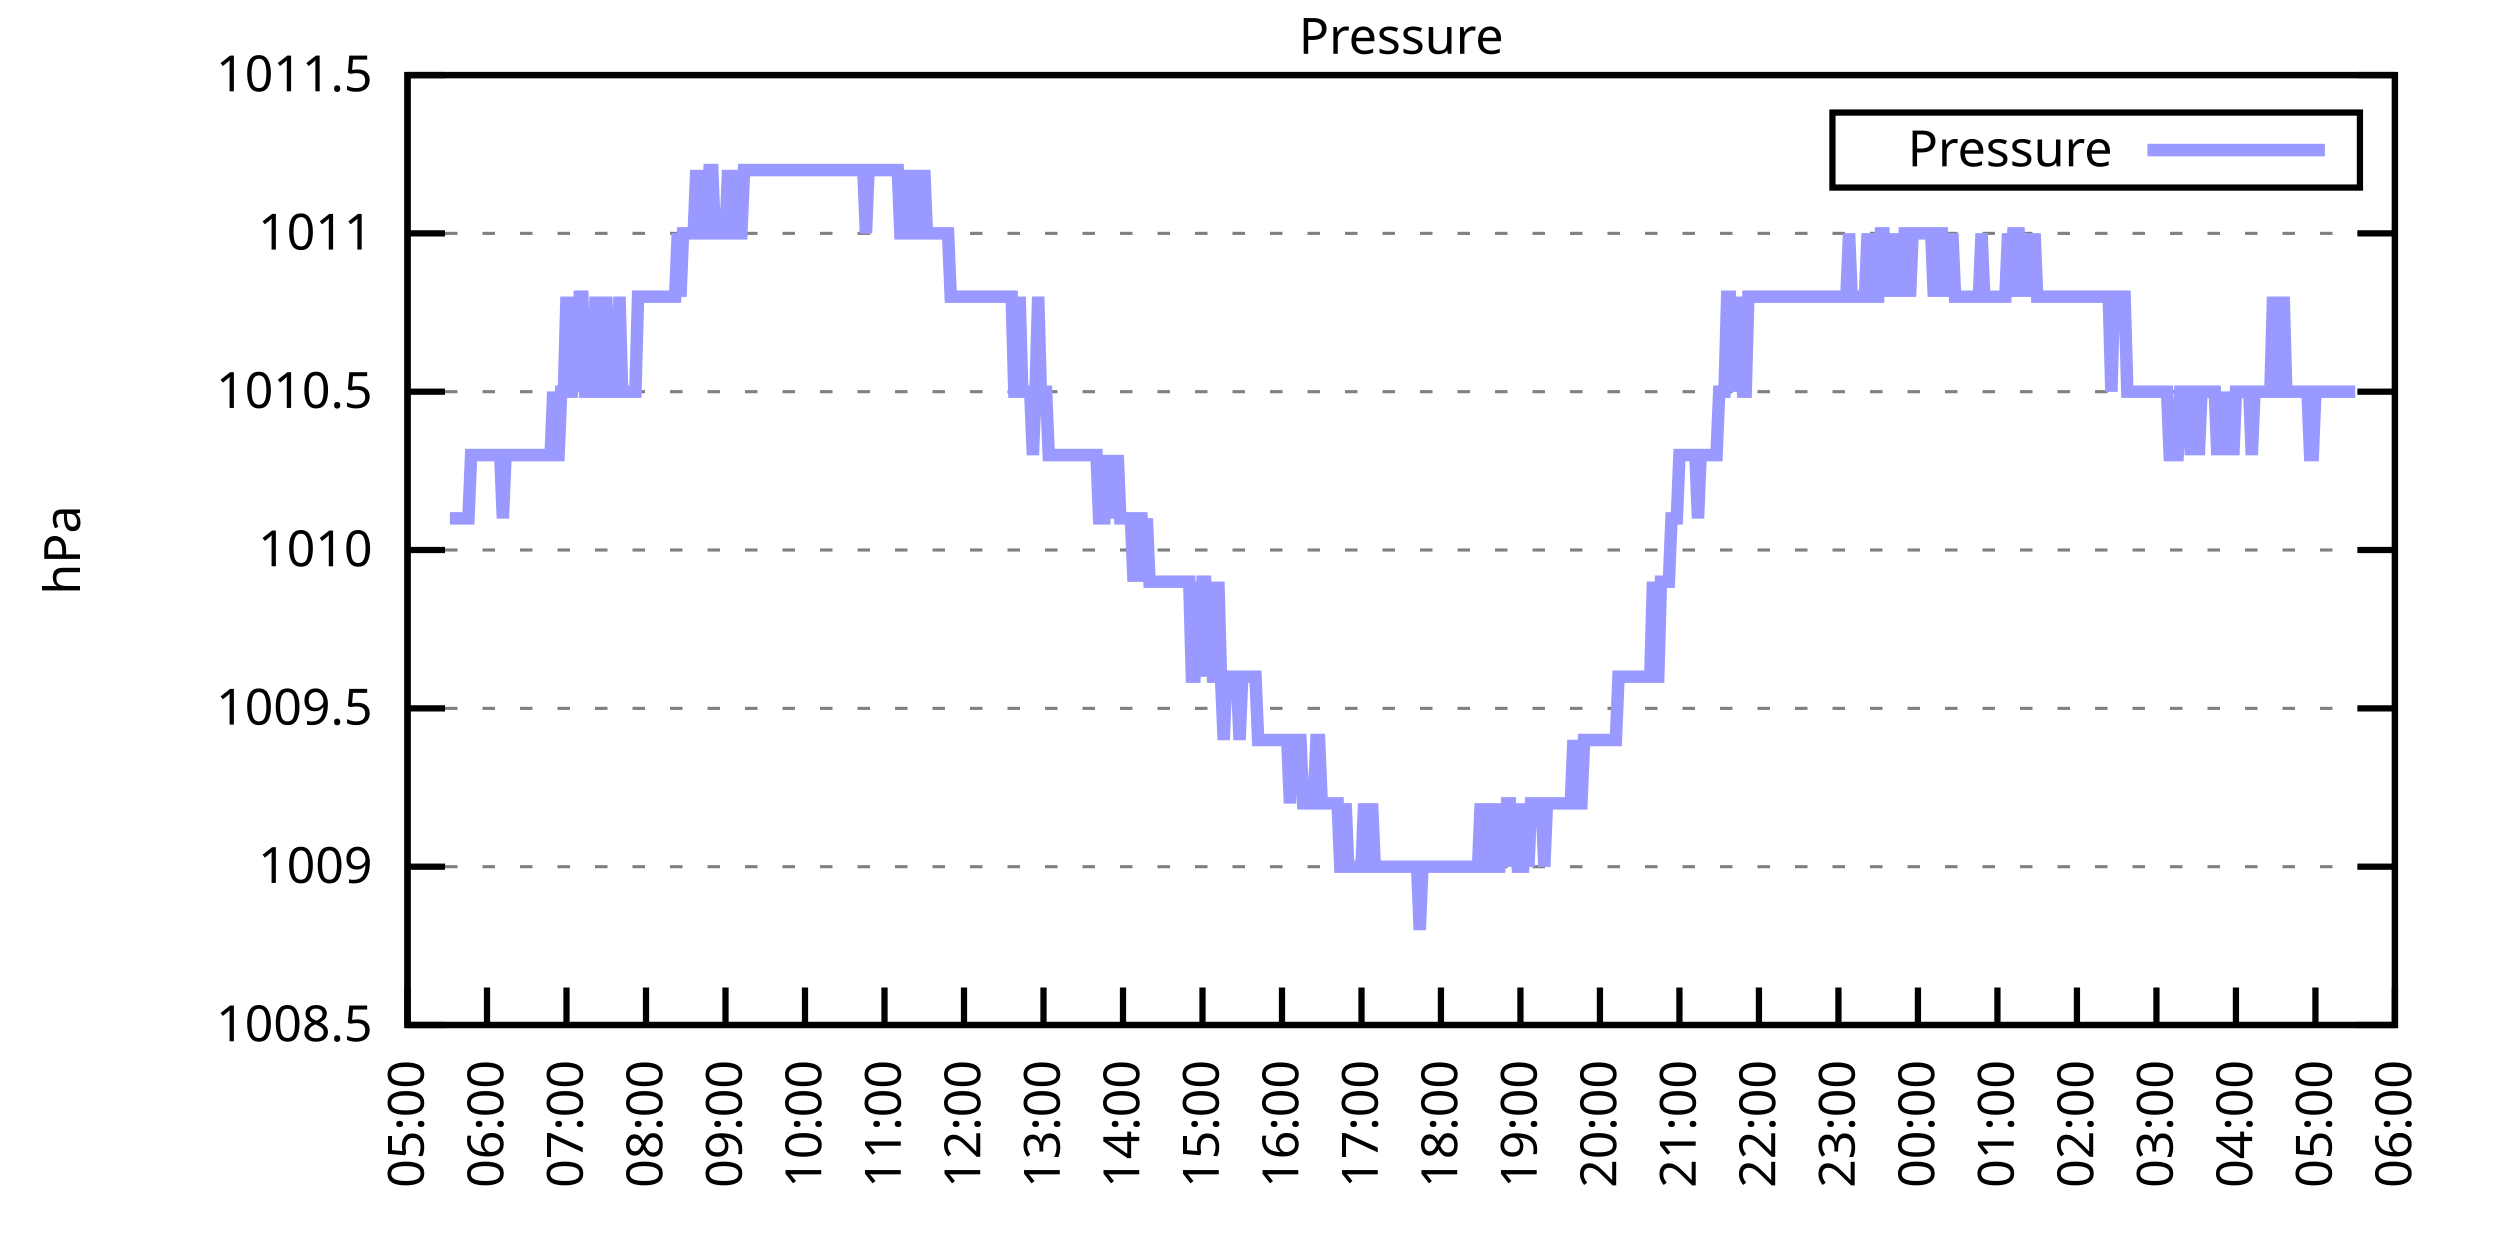
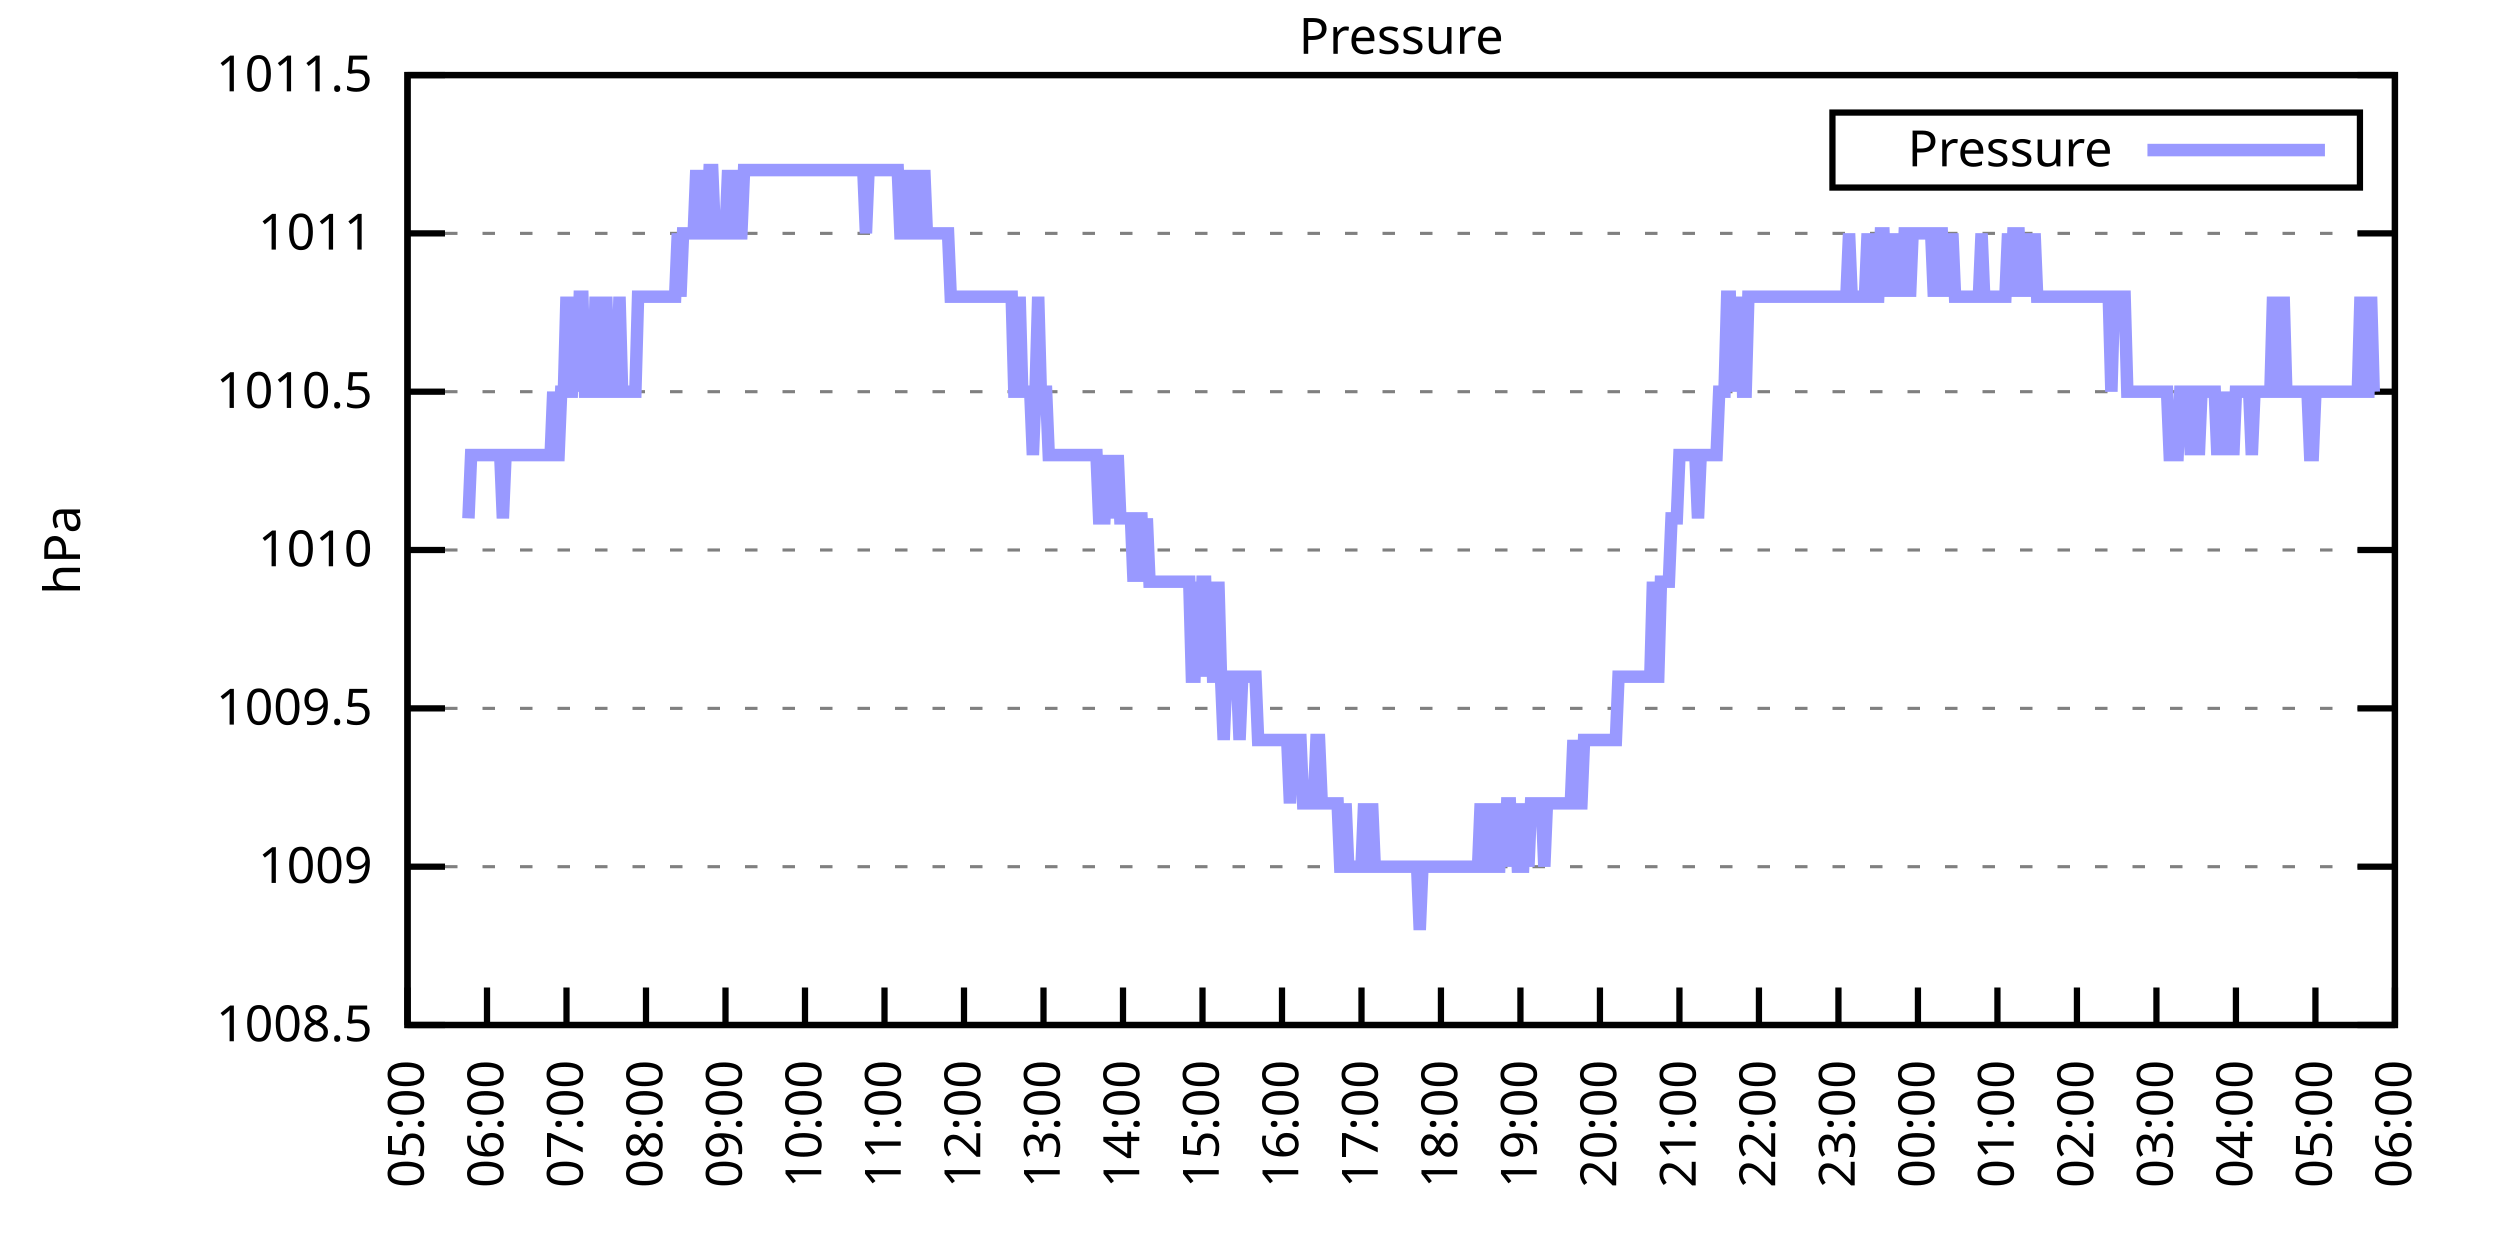
<svg xmlns="http://www.w3.org/2000/svg" xmlns:xlink="http://www.w3.org/1999/xlink" width="400" height="200" viewBox="0 0 400 200">
  <g id="gnuplot_canvas">
    <rect x="0" y="0" width="400" height="200" fill="none" />
    <defs>
      <circle id="gpDot" r="0.5" stroke-width="0.5" stroke="currentColor" />
      <path id="gpPt0" stroke-width="0.333" stroke="currentColor" d="M-1,0 h2 M0,-1 v2" />
      <path id="gpPt1" stroke-width="0.333" stroke="currentColor" d="M-1,-1 L1,1 M1,-1 L-1,1" />
      <path id="gpPt2" stroke-width="0.333" stroke="currentColor" d="M-1,0 L1,0 M0,-1 L0,1 M-1,-1 L1,1 M-1,1 L1,-1" />
      <rect id="gpPt3" stroke-width="0.333" stroke="currentColor" x="-1" y="-1" width="2" height="2" />
      <rect id="gpPt4" stroke-width="0.333" stroke="currentColor" fill="currentColor" x="-1" y="-1" width="2" height="2" />
      <circle id="gpPt5" stroke-width="0.333" stroke="currentColor" cx="0" cy="0" r="1" />
      <use xlink:href="#gpPt5" id="gpPt6" fill="currentColor" stroke="none" />
      <path id="gpPt7" stroke-width="0.333" stroke="currentColor" d="M0,-1.33 L-1.33,0.67 L1.33,0.67 z" />
      <use xlink:href="#gpPt7" id="gpPt8" fill="currentColor" stroke="none" />
      <use xlink:href="#gpPt7" id="gpPt9" stroke="currentColor" transform="rotate(180)" />
      <use xlink:href="#gpPt9" id="gpPt10" fill="currentColor" stroke="none" />
      <use xlink:href="#gpPt3" id="gpPt11" stroke="currentColor" transform="rotate(45)" />
      <use xlink:href="#gpPt11" id="gpPt12" fill="currentColor" stroke="none" />
      <path id="gpPt13" stroke-width="0.333" stroke="currentColor" d="M0,1.330 L1.265,0.411 L0.782,-1.067 L-0.782,-1.076 L-1.265,0.411 z" />
      <use xlink:href="#gpPt13" id="gpPt14" fill="currentColor" stroke="none" />
      <filter id="textbox" filterUnits="objectBoundingBox" x="0" y="0" height="1" width="1">
        <feFlood flood-color="white" flood-opacity="1" result="bgnd" />
        <feComposite in="SourceGraphic" in2="bgnd" operator="atop" />
      </filter>
      <filter id="greybox" filterUnits="objectBoundingBox" x="0" y="0" height="1" width="1">
        <feFlood flood-color="lightgrey" flood-opacity="1" result="grey" />
        <feComposite in="SourceGraphic" in2="grey" operator="atop" />
      </filter>
    </defs>
    <g fill="none" color="white" stroke="currentColor" stroke-width="1.00" stroke-linecap="butt" stroke-linejoin="miter">
</g>
    <g fill="none" color="black" stroke="currentColor" stroke-width="1.00" stroke-linecap="butt" stroke-linejoin="miter">
      <g stroke="none" shape-rendering="crispEdges">
        <polygon fill="rgb(255, 255, 255)" points="65.20,164.00 383.18,164.00 383.18,12.02 65.20,12.02 " />
      </g>
    </g>
    <g fill="none" color="black" stroke="currentColor" stroke-width="1.00" stroke-linecap="butt" stroke-linejoin="miter">
</g>
    <g fill="none" color="black" stroke="black" stroke-width="0.50" stroke-linecap="butt" stroke-linejoin="miter">
</g>
    <g fill="none" color="gray" stroke="currentColor" stroke-width="0.50" stroke-linecap="butt" stroke-linejoin="miter">
      <path stroke="gray" stroke-dasharray="2,4" class="gridline" d="M65.20,164.00 L383.19,164.00  " />
    </g>
    <g fill="none" color="gray" stroke="gray" stroke-width="1.00" stroke-linecap="butt" stroke-linejoin="miter">
</g>
    <g fill="none" color="black" stroke="currentColor" stroke-width="1.00" stroke-linecap="butt" stroke-linejoin="miter">
      <path stroke="black" d="M65.20,164.00 L71.20,164.00 M383.19,164.00 L377.19,164.00  " />
      <g transform="translate(59.60,166.60)" stroke="none" fill="black" font-family="Sans" font-size="8.00" text-anchor="end">
        <text>
          <tspan font-family="Sans"> 1008.5</tspan>
        </text>
      </g>
    </g>
    <g fill="none" color="black" stroke="currentColor" stroke-width="1.00" stroke-linecap="butt" stroke-linejoin="miter">
</g>
    <g fill="none" color="black" stroke="black" stroke-width="0.50" stroke-linecap="butt" stroke-linejoin="miter">
</g>
    <g fill="none" color="gray" stroke="currentColor" stroke-width="0.50" stroke-linecap="butt" stroke-linejoin="miter">
      <path stroke="gray" stroke-dasharray="2,4" class="gridline" d="M65.20,138.67 L383.19,138.67  " />
    </g>
    <g fill="none" color="gray" stroke="gray" stroke-width="1.00" stroke-linecap="butt" stroke-linejoin="miter">
</g>
    <g fill="none" color="black" stroke="currentColor" stroke-width="1.00" stroke-linecap="butt" stroke-linejoin="miter">
      <path stroke="black" d="M65.20,138.67 L71.20,138.67 M383.19,138.67 L377.19,138.67  " />
      <g transform="translate(59.60,141.27)" stroke="none" fill="black" font-family="Sans" font-size="8.00" text-anchor="end">
        <text>
          <tspan font-family="Sans"> 1009</tspan>
        </text>
      </g>
    </g>
    <g fill="none" color="black" stroke="currentColor" stroke-width="1.00" stroke-linecap="butt" stroke-linejoin="miter">
</g>
    <g fill="none" color="black" stroke="black" stroke-width="0.50" stroke-linecap="butt" stroke-linejoin="miter">
</g>
    <g fill="none" color="gray" stroke="currentColor" stroke-width="0.50" stroke-linecap="butt" stroke-linejoin="miter">
      <path stroke="gray" stroke-dasharray="2,4" class="gridline" d="M65.20,113.34 L383.19,113.34  " />
    </g>
    <g fill="none" color="gray" stroke="gray" stroke-width="1.00" stroke-linecap="butt" stroke-linejoin="miter">
</g>
    <g fill="none" color="black" stroke="currentColor" stroke-width="1.00" stroke-linecap="butt" stroke-linejoin="miter">
      <path stroke="black" d="M65.20,113.34 L71.20,113.34 M383.19,113.34 L377.19,113.34  " />
      <g transform="translate(59.60,115.94)" stroke="none" fill="black" font-family="Sans" font-size="8.00" text-anchor="end">
        <text>
          <tspan font-family="Sans"> 1009.5</tspan>
        </text>
      </g>
    </g>
    <g fill="none" color="black" stroke="currentColor" stroke-width="1.00" stroke-linecap="butt" stroke-linejoin="miter">
</g>
    <g fill="none" color="black" stroke="black" stroke-width="0.50" stroke-linecap="butt" stroke-linejoin="miter">
</g>
    <g fill="none" color="gray" stroke="currentColor" stroke-width="0.50" stroke-linecap="butt" stroke-linejoin="miter">
      <path stroke="gray" stroke-dasharray="2,4" class="gridline" d="M65.20,88.00 L383.19,88.00  " />
    </g>
    <g fill="none" color="gray" stroke="gray" stroke-width="1.00" stroke-linecap="butt" stroke-linejoin="miter">
</g>
    <g fill="none" color="black" stroke="currentColor" stroke-width="1.00" stroke-linecap="butt" stroke-linejoin="miter">
      <path stroke="black" d="M65.20,88.00 L71.20,88.00 M383.19,88.00 L377.19,88.00  " />
      <g transform="translate(59.60,90.60)" stroke="none" fill="black" font-family="Sans" font-size="8.00" text-anchor="end">
        <text>
          <tspan font-family="Sans"> 1010</tspan>
        </text>
      </g>
    </g>
    <g fill="none" color="black" stroke="currentColor" stroke-width="1.00" stroke-linecap="butt" stroke-linejoin="miter">
</g>
    <g fill="none" color="black" stroke="black" stroke-width="0.50" stroke-linecap="butt" stroke-linejoin="miter">
</g>
    <g fill="none" color="gray" stroke="currentColor" stroke-width="0.50" stroke-linecap="butt" stroke-linejoin="miter">
      <path stroke="gray" stroke-dasharray="2,4" class="gridline" d="M65.20,62.67 L383.19,62.67  " />
    </g>
    <g fill="none" color="gray" stroke="gray" stroke-width="1.00" stroke-linecap="butt" stroke-linejoin="miter">
</g>
    <g fill="none" color="black" stroke="currentColor" stroke-width="1.00" stroke-linecap="butt" stroke-linejoin="miter">
      <path stroke="black" d="M65.20,62.67 L71.20,62.67 M383.19,62.67 L377.19,62.67  " />
      <g transform="translate(59.60,65.27)" stroke="none" fill="black" font-family="Sans" font-size="8.00" text-anchor="end">
        <text>
          <tspan font-family="Sans"> 1010.5</tspan>
        </text>
      </g>
    </g>
    <g fill="none" color="black" stroke="currentColor" stroke-width="1.00" stroke-linecap="butt" stroke-linejoin="miter">
</g>
    <g fill="none" color="black" stroke="black" stroke-width="0.50" stroke-linecap="butt" stroke-linejoin="miter">
</g>
    <g fill="none" color="gray" stroke="currentColor" stroke-width="0.50" stroke-linecap="butt" stroke-linejoin="miter">
      <path stroke="gray" stroke-dasharray="2,4" class="gridline" d="M65.20,37.34 L383.19,37.34  " />
    </g>
    <g fill="none" color="gray" stroke="gray" stroke-width="1.00" stroke-linecap="butt" stroke-linejoin="miter">
</g>
    <g fill="none" color="black" stroke="currentColor" stroke-width="1.00" stroke-linecap="butt" stroke-linejoin="miter">
      <path stroke="black" d="M65.20,37.34 L71.20,37.34 M383.19,37.34 L377.19,37.34  " />
      <g transform="translate(59.60,39.94)" stroke="none" fill="black" font-family="Sans" font-size="8.00" text-anchor="end">
        <text>
          <tspan font-family="Sans"> 1011</tspan>
        </text>
      </g>
    </g>
    <g fill="none" color="black" stroke="currentColor" stroke-width="1.00" stroke-linecap="butt" stroke-linejoin="miter">
</g>
    <g fill="none" color="black" stroke="black" stroke-width="0.50" stroke-linecap="butt" stroke-linejoin="miter">
</g>
    <g fill="none" color="gray" stroke="currentColor" stroke-width="0.50" stroke-linecap="butt" stroke-linejoin="miter">
      <path stroke="gray" stroke-dasharray="2,4" class="gridline" d="M65.20,12.01 L383.19,12.01  " />
    </g>
    <g fill="none" color="gray" stroke="gray" stroke-width="1.00" stroke-linecap="butt" stroke-linejoin="miter">
</g>
    <g fill="none" color="black" stroke="currentColor" stroke-width="1.00" stroke-linecap="butt" stroke-linejoin="miter">
      <path stroke="black" d="M65.20,12.01 L71.20,12.01 M383.19,12.01 L377.19,12.01  " />
      <g transform="translate(59.60,14.61)" stroke="none" fill="black" font-family="Sans" font-size="8.00" text-anchor="end">
        <text>
          <tspan font-family="Sans"> 1011.5</tspan>
        </text>
      </g>
    </g>
    <g fill="none" color="black" stroke="currentColor" stroke-width="1.00" stroke-linecap="butt" stroke-linejoin="miter">
      <path stroke="black" d="M65.20,164.00 L65.20,158.00  " />
      <g transform="translate(67.80,169.60) rotate(270.00)" stroke="none" fill="black" font-family="Sans" font-size="8.00" text-anchor="end">
        <text>
          <tspan font-family="Sans">05:00</tspan>
        </text>
      </g>
    </g>
    <g fill="none" color="black" stroke="currentColor" stroke-width="1.00" stroke-linecap="butt" stroke-linejoin="miter">
      <path stroke="black" d="M77.92,164.00 L77.92,158.00  " />
      <g transform="translate(80.52,169.60) rotate(270.00)" stroke="none" fill="black" font-family="Sans" font-size="8.00" text-anchor="end">
        <text>
          <tspan font-family="Sans">06:00</tspan>
        </text>
      </g>
    </g>
    <g fill="none" color="black" stroke="currentColor" stroke-width="1.00" stroke-linecap="butt" stroke-linejoin="miter">
      <path stroke="black" d="M90.64,164.00 L90.64,158.00  " />
      <g transform="translate(93.24,169.60) rotate(270.00)" stroke="none" fill="black" font-family="Sans" font-size="8.00" text-anchor="end">
        <text>
          <tspan font-family="Sans">07:00</tspan>
        </text>
      </g>
    </g>
    <g fill="none" color="black" stroke="currentColor" stroke-width="1.00" stroke-linecap="butt" stroke-linejoin="miter">
      <path stroke="black" d="M103.36,164.00 L103.36,158.00  " />
      <g transform="translate(105.96,169.60) rotate(270.00)" stroke="none" fill="black" font-family="Sans" font-size="8.00" text-anchor="end">
        <text>
          <tspan font-family="Sans">08:00</tspan>
        </text>
      </g>
    </g>
    <g fill="none" color="black" stroke="currentColor" stroke-width="1.00" stroke-linecap="butt" stroke-linejoin="miter">
      <path stroke="black" d="M116.08,164.00 L116.08,158.00  " />
      <g transform="translate(118.68,169.60) rotate(270.00)" stroke="none" fill="black" font-family="Sans" font-size="8.00" text-anchor="end">
        <text>
          <tspan font-family="Sans">09:00</tspan>
        </text>
      </g>
    </g>
    <g fill="none" color="black" stroke="currentColor" stroke-width="1.00" stroke-linecap="butt" stroke-linejoin="miter">
      <path stroke="black" d="M128.80,164.00 L128.80,158.00  " />
      <g transform="translate(131.40,169.60) rotate(270.00)" stroke="none" fill="black" font-family="Sans" font-size="8.00" text-anchor="end">
        <text>
          <tspan font-family="Sans">10:00</tspan>
        </text>
      </g>
    </g>
    <g fill="none" color="black" stroke="currentColor" stroke-width="1.00" stroke-linecap="butt" stroke-linejoin="miter">
      <path stroke="black" d="M141.52,164.00 L141.52,158.00  " />
      <g transform="translate(144.12,169.60) rotate(270.00)" stroke="none" fill="black" font-family="Sans" font-size="8.00" text-anchor="end">
        <text>
          <tspan font-family="Sans">11:00</tspan>
        </text>
      </g>
    </g>
    <g fill="none" color="black" stroke="currentColor" stroke-width="1.00" stroke-linecap="butt" stroke-linejoin="miter">
      <path stroke="black" d="M154.24,164.00 L154.24,158.00  " />
      <g transform="translate(156.84,169.60) rotate(270.00)" stroke="none" fill="black" font-family="Sans" font-size="8.00" text-anchor="end">
        <text>
          <tspan font-family="Sans">12:00</tspan>
        </text>
      </g>
    </g>
    <g fill="none" color="black" stroke="currentColor" stroke-width="1.00" stroke-linecap="butt" stroke-linejoin="miter">
      <path stroke="black" d="M166.96,164.00 L166.96,158.00  " />
      <g transform="translate(169.56,169.60) rotate(270.00)" stroke="none" fill="black" font-family="Sans" font-size="8.00" text-anchor="end">
        <text>
          <tspan font-family="Sans">13:00</tspan>
        </text>
      </g>
    </g>
    <g fill="none" color="black" stroke="currentColor" stroke-width="1.00" stroke-linecap="butt" stroke-linejoin="miter">
      <path stroke="black" d="M179.68,164.00 L179.68,158.00  " />
      <g transform="translate(182.28,169.60) rotate(270.00)" stroke="none" fill="black" font-family="Sans" font-size="8.00" text-anchor="end">
        <text>
          <tspan font-family="Sans">14:00</tspan>
        </text>
      </g>
    </g>
    <g fill="none" color="black" stroke="currentColor" stroke-width="1.00" stroke-linecap="butt" stroke-linejoin="miter">
      <path stroke="black" d="M192.40,164.00 L192.40,158.00  " />
      <g transform="translate(195.00,169.60) rotate(270.00)" stroke="none" fill="black" font-family="Sans" font-size="8.00" text-anchor="end">
        <text>
          <tspan font-family="Sans">15:00</tspan>
        </text>
      </g>
    </g>
    <g fill="none" color="black" stroke="currentColor" stroke-width="1.00" stroke-linecap="butt" stroke-linejoin="miter">
      <path stroke="black" d="M205.12,164.00 L205.12,158.00  " />
      <g transform="translate(207.72,169.60) rotate(270.00)" stroke="none" fill="black" font-family="Sans" font-size="8.00" text-anchor="end">
        <text>
          <tspan font-family="Sans">16:00</tspan>
        </text>
      </g>
    </g>
    <g fill="none" color="black" stroke="currentColor" stroke-width="1.00" stroke-linecap="butt" stroke-linejoin="miter">
      <path stroke="black" d="M217.84,164.00 L217.84,158.00  " />
      <g transform="translate(220.44,169.60) rotate(270.00)" stroke="none" fill="black" font-family="Sans" font-size="8.00" text-anchor="end">
        <text>
          <tspan font-family="Sans">17:00</tspan>
        </text>
      </g>
    </g>
    <g fill="none" color="black" stroke="currentColor" stroke-width="1.00" stroke-linecap="butt" stroke-linejoin="miter">
      <path stroke="black" d="M230.55,164.00 L230.55,158.00  " />
      <g transform="translate(233.15,169.60) rotate(270.00)" stroke="none" fill="black" font-family="Sans" font-size="8.00" text-anchor="end">
        <text>
          <tspan font-family="Sans">18:00</tspan>
        </text>
      </g>
    </g>
    <g fill="none" color="black" stroke="currentColor" stroke-width="1.00" stroke-linecap="butt" stroke-linejoin="miter">
      <path stroke="black" d="M243.27,164.00 L243.27,158.00  " />
      <g transform="translate(245.87,169.60) rotate(270.00)" stroke="none" fill="black" font-family="Sans" font-size="8.00" text-anchor="end">
        <text>
          <tspan font-family="Sans">19:00</tspan>
        </text>
      </g>
    </g>
    <g fill="none" color="black" stroke="currentColor" stroke-width="1.00" stroke-linecap="butt" stroke-linejoin="miter">
      <path stroke="black" d="M255.99,164.00 L255.99,158.00  " />
      <g transform="translate(258.59,169.60) rotate(270.00)" stroke="none" fill="black" font-family="Sans" font-size="8.00" text-anchor="end">
        <text>
          <tspan font-family="Sans">20:00</tspan>
        </text>
      </g>
    </g>
    <g fill="none" color="black" stroke="currentColor" stroke-width="1.00" stroke-linecap="butt" stroke-linejoin="miter">
      <path stroke="black" d="M268.71,164.00 L268.71,158.00  " />
      <g transform="translate(271.31,169.60) rotate(270.00)" stroke="none" fill="black" font-family="Sans" font-size="8.00" text-anchor="end">
        <text>
          <tspan font-family="Sans">21:00</tspan>
        </text>
      </g>
    </g>
    <g fill="none" color="black" stroke="currentColor" stroke-width="1.00" stroke-linecap="butt" stroke-linejoin="miter">
      <path stroke="black" d="M281.43,164.00 L281.43,158.00  " />
      <g transform="translate(284.03,169.60) rotate(270.00)" stroke="none" fill="black" font-family="Sans" font-size="8.00" text-anchor="end">
        <text>
          <tspan font-family="Sans">22:00</tspan>
        </text>
      </g>
    </g>
    <g fill="none" color="black" stroke="currentColor" stroke-width="1.00" stroke-linecap="butt" stroke-linejoin="miter">
      <path stroke="black" d="M294.15,164.00 L294.15,158.00  " />
      <g transform="translate(296.75,169.60) rotate(270.00)" stroke="none" fill="black" font-family="Sans" font-size="8.00" text-anchor="end">
        <text>
          <tspan font-family="Sans">23:00</tspan>
        </text>
      </g>
    </g>
    <g fill="none" color="black" stroke="currentColor" stroke-width="1.00" stroke-linecap="butt" stroke-linejoin="miter">
      <path stroke="black" d="M306.87,164.00 L306.87,158.00  " />
      <g transform="translate(309.47,169.60) rotate(270.00)" stroke="none" fill="black" font-family="Sans" font-size="8.00" text-anchor="end">
        <text>
          <tspan font-family="Sans">00:00</tspan>
        </text>
      </g>
    </g>
    <g fill="none" color="black" stroke="currentColor" stroke-width="1.00" stroke-linecap="butt" stroke-linejoin="miter">
      <path stroke="black" d="M319.59,164.00 L319.59,158.00  " />
      <g transform="translate(322.19,169.60) rotate(270.00)" stroke="none" fill="black" font-family="Sans" font-size="8.00" text-anchor="end">
        <text>
          <tspan font-family="Sans">01:00</tspan>
        </text>
      </g>
    </g>
    <g fill="none" color="black" stroke="currentColor" stroke-width="1.00" stroke-linecap="butt" stroke-linejoin="miter">
      <path stroke="black" d="M332.31,164.00 L332.31,158.00  " />
      <g transform="translate(334.91,169.60) rotate(270.00)" stroke="none" fill="black" font-family="Sans" font-size="8.00" text-anchor="end">
        <text>
          <tspan font-family="Sans">02:00</tspan>
        </text>
      </g>
    </g>
    <g fill="none" color="black" stroke="currentColor" stroke-width="1.00" stroke-linecap="butt" stroke-linejoin="miter">
      <path stroke="black" d="M345.03,164.00 L345.03,158.00  " />
      <g transform="translate(347.63,169.60) rotate(270.00)" stroke="none" fill="black" font-family="Sans" font-size="8.00" text-anchor="end">
        <text>
          <tspan font-family="Sans">03:00</tspan>
        </text>
      </g>
    </g>
    <g fill="none" color="black" stroke="currentColor" stroke-width="1.00" stroke-linecap="butt" stroke-linejoin="miter">
      <path stroke="black" d="M357.75,164.00 L357.75,158.00  " />
      <g transform="translate(360.35,169.60) rotate(270.00)" stroke="none" fill="black" font-family="Sans" font-size="8.00" text-anchor="end">
        <text>
          <tspan font-family="Sans">04:00</tspan>
        </text>
      </g>
    </g>
    <g fill="none" color="black" stroke="currentColor" stroke-width="1.00" stroke-linecap="butt" stroke-linejoin="miter">
      <path stroke="black" d="M370.47,164.00 L370.47,158.00  " />
      <g transform="translate(373.07,169.60) rotate(270.00)" stroke="none" fill="black" font-family="Sans" font-size="8.00" text-anchor="end">
        <text>
          <tspan font-family="Sans">05:00</tspan>
        </text>
      </g>
    </g>
    <g fill="none" color="black" stroke="currentColor" stroke-width="1.00" stroke-linecap="butt" stroke-linejoin="miter">
      <path stroke="black" d="M383.19,164.00 L383.19,158.00  " />
      <g transform="translate(385.79,169.60) rotate(270.00)" stroke="none" fill="black" font-family="Sans" font-size="8.00" text-anchor="end">
        <text>
          <tspan font-family="Sans">06:00</tspan>
        </text>
      </g>
    </g>
    <g fill="none" color="black" stroke="currentColor" stroke-width="1.00" stroke-linecap="butt" stroke-linejoin="miter">
</g>
    <g fill="none" color="black" stroke="currentColor" stroke-width="1.00" stroke-linecap="butt" stroke-linejoin="miter">
      <path stroke="black" d="M65.20,12.01 L65.20,164.00 L383.19,164.00 L383.19,12.01 L65.20,12.01 Z  " />
    </g>
    <g fill="none" color="black" stroke="currentColor" stroke-width="1.00" stroke-linecap="butt" stroke-linejoin="miter">
</g>
    <g fill="none" color="black" stroke="currentColor" stroke-width="1.00" stroke-linecap="butt" stroke-linejoin="miter">
      <path stroke="black" d="M293.19,30.01 L293.19,18.01 L377.59,18.01 L377.59,30.01 L293.19,30.01 Z  " />
    </g>
    <g id="Pressure_plot_1">
      <g fill="none" color="white" stroke="black" stroke-width="2.00" stroke-linecap="butt" stroke-linejoin="miter">
</g>
      <g fill="none" color="black" stroke="currentColor" stroke-width="2.00" stroke-linecap="butt" stroke-linejoin="miter">
        <g transform="translate(337.99,26.61)" stroke="none" fill="black" font-family="Sans" font-size="8.00" text-anchor="end">
          <text>
            <tspan font-family="Sans">Pressure</tspan>
          </text>
        </g>
      </g>
      <g fill="none" color="black" stroke="currentColor" stroke-width="2.00" stroke-linecap="butt" stroke-linejoin="miter">
-         <path stroke="rgb(153, 153, 255)" d="M343.59,24.01 L371.99,24.01 M71.98,82.94 L72.41,82.94 L72.83,82.94 L73.26,82.94 L73.68,82.94 L74.10,82.94   L74.53,82.94 L74.95,82.94 L75.38,72.81 L75.80,72.81 L76.22,72.81 L76.65,72.81 L77.07,72.81 L77.50,72.81   L77.92,72.81 L78.34,72.81 L78.77,72.81 L79.19,72.81 L79.62,72.81 L80.04,72.81 L80.46,82.94 L80.89,72.81   L81.31,72.81 L81.74,72.81 L82.16,72.81 L82.58,72.81 L83.01,72.81 L83.43,72.81 L83.86,72.81 L84.28,72.81   L84.70,72.81 L85.13,72.81 L85.55,72.81 L85.98,72.81 L86.40,72.81 L86.82,72.81 L87.25,72.81 L87.67,72.81   L88.10,72.81 L88.52,62.67 L88.94,72.81 L89.37,72.81 L89.79,62.67 L90.22,62.67 L90.64,47.47 L91.06,62.67   L91.49,62.67 L91.91,47.47 L92.34,62.67 L92.76,47.47 L93.18,47.47 L93.61,62.67 L94.03,62.67 L94.46,62.67   L94.88,62.67 L95.30,47.47 L95.73,62.67 L96.15,62.67 L96.58,62.67 L97.00,47.47 L97.42,62.67 L97.85,62.67   L98.27,62.67 L98.69,62.67 L99.12,47.47 L99.54,62.67 L99.97,62.67 L100.39,62.67 L100.81,62.67 L101.24,62.67   L101.66,62.67 L102.09,47.47 L102.51,47.47 L102.93,47.47 L103.36,47.47 L103.78,47.47 L104.21,47.47 L104.63,47.47   L105.05,47.47 L105.48,47.47 L105.90,47.47 L106.33,47.47 L106.75,47.47 L107.17,47.47 L107.60,47.47 L108.02,47.47   L108.45,37.34 L108.87,47.47 L109.29,37.34 L109.72,37.34 L110.14,37.34 L110.57,37.34 L110.99,37.34 L111.41,27.21   L111.84,37.34 L112.26,27.21 L112.69,37.34 L113.11,37.34 L113.53,27.21 L113.96,27.21 L114.38,37.34 L114.81,37.34   L115.23,37.34 L115.65,37.34 L116.08,37.34 L116.50,27.21 L116.93,37.34 L117.35,37.34 L117.77,27.21 L118.20,37.34   L118.62,37.34 L119.05,27.21 L119.47,27.21 L119.89,27.21 L120.32,27.21 L120.74,27.21 L121.17,27.21 L121.59,27.21   L122.01,27.21 L122.44,27.21 L122.86,27.21 L123.29,27.21 L123.71,27.21 L124.13,27.21 L124.56,27.21 L124.98,27.21   L125.41,27.21 L125.83,27.21 L126.25,27.21 L126.68,27.21 L127.10,27.21 L127.53,27.21 L127.95,27.21 L128.37,27.21   L128.80,27.21 L129.22,27.21 L129.65,27.21 L130.07,27.21 L130.49,27.21 L130.92,27.21 L131.34,27.21 L131.77,27.21   L132.19,27.21 L132.61,27.21 L133.04,27.21 L133.46,27.21 L133.89,27.21 L134.31,27.21 L134.73,27.21 L135.16,27.21   L135.58,27.21 L136.01,27.21 L136.43,27.21 L136.85,27.21 L137.28,27.21 L137.70,27.21 L138.13,27.21 L138.55,37.34   L138.97,27.21 L139.40,27.21 L139.82,27.21 L140.25,27.21 L140.67,27.21 L141.09,27.21 L141.52,27.21 L141.94,27.21   L142.37,27.21 L142.79,27.21 L143.21,27.21 L143.64,27.21 L144.06,37.34 L144.49,37.34 L144.91,37.34 L145.33,27.21   L145.76,37.34 L146.18,37.34 L146.61,27.21 L147.03,37.34 L147.45,37.34 L147.88,27.21 L148.30,37.34 L148.73,37.34   L149.15,37.34 L149.57,37.34 L150.00,37.34 L150.42,37.34 L150.85,37.34 L151.27,37.34 L151.69,37.34 L152.12,47.47   L152.54,47.47 L152.97,47.47 L153.39,47.47 L153.81,47.47 L154.24,47.47 L154.66,47.47 L155.09,47.47 L155.51,47.47   L155.93,47.47 L156.36,47.47 L156.78,47.47 L157.21,47.47 L157.63,47.47 L158.05,47.47 L158.48,47.47 L158.90,47.47   L159.33,47.47 L159.75,47.47 L160.17,47.47 L160.60,47.47 L161.02,47.47 L161.44,47.47 L161.87,47.47 L162.29,62.67   L162.72,62.67 L163.14,47.47 L163.56,62.67 L163.99,62.67 L164.41,62.67 L164.84,62.67 L165.26,72.81 L165.68,62.67   L166.11,47.47 L166.53,62.67 L166.96,62.67 L167.38,62.67 L167.80,72.81 L168.23,72.81 L168.65,72.81 L169.08,72.81   L169.50,72.81 L169.92,72.81 L170.35,72.81 L170.77,72.81 L171.20,72.81 L171.62,72.81 L172.04,72.81 L172.47,72.81   L172.89,72.81 L173.32,72.81 L173.74,72.81 L174.16,72.81 L174.59,72.81 L175.01,72.81 L175.44,72.81 L175.86,82.94   L176.28,82.94 L176.71,82.94 L177.13,72.81 L177.56,82.94 L177.98,72.81 L178.40,82.94 L178.83,72.81 L179.25,82.94   L179.68,82.94 L180.10,82.94 L180.52,82.94 L180.95,82.94 L181.37,93.07 L181.80,82.94 L182.22,82.94 L182.64,82.94   L183.07,93.07 L183.49,82.94 L183.92,93.07 L184.34,93.07 L184.76,93.07 L185.19,93.07 L185.61,93.07 L186.04,93.07   L186.46,93.07 L186.88,93.07 L187.31,93.07 L187.73,93.07 L188.16,93.07 L188.58,93.07 L189.00,93.07 L189.43,93.07   L189.85,93.07 L190.28,93.07 L190.70,108.27 L191.12,108.27 L191.55,93.07 L191.97,108.27 L192.40,93.07 L192.82,93.07   L193.24,108.27 L193.67,93.07 L194.09,108.27 L194.52,108.27 L194.94,93.07 L195.36,108.27 L195.79,118.40 L196.21,108.27   L196.64,108.27 L197.06,108.27 L197.48,108.27 L197.91,108.27 L198.33,118.40 L198.76,108.27 L199.18,108.27 L199.60,108.27   L200.03,108.27 L200.45,108.27 L200.88,108.27 L201.30,118.40 L201.72,118.40 L202.15,118.40 L202.57,118.40 L203.00,118.40   L203.42,118.40 L203.84,118.40 L204.27,118.40 L204.69,118.40 L205.12,118.40 L205.54,118.40 L205.96,118.40 L206.39,128.54   L206.81,118.40 L207.24,118.40 L207.66,118.40 L208.08,118.40 L208.51,128.54 L208.93,128.54 L209.36,128.54 L209.78,128.54   L210.20,128.54 L210.63,118.40 L211.05,118.40 L211.48,128.54 L211.90,128.54 L212.32,128.54 L212.75,128.54 L213.17,128.54   L213.60,128.54 L214.02,128.54 L214.44,138.67 L214.87,138.67 L215.29,128.54 L215.72,138.67 L216.14,138.67 L216.56,138.67   L216.99,138.67 L217.41,138.67 L217.84,138.67 L218.26,128.54 L218.68,138.67 L219.11,138.67 L219.53,128.54 L219.96,138.67   L220.38,138.67 L220.80,138.67 L221.23,138.67 L221.65,138.67 L222.08,138.67 L222.50,138.67 L222.92,138.67 L223.35,138.67   L223.77,138.67 L224.20,138.67 L224.62,138.67 L225.04,138.67 L225.47,138.67 L225.89,138.67 L226.31,138.67 L226.74,138.67   L227.16,148.80 L227.59,138.67 L228.01,138.67 L228.43,138.67 L228.86,138.67 L229.28,138.67 L229.71,138.67 L230.13,138.67   L230.55,138.67 L230.98,138.67 L231.40,138.67 L231.83,138.67 L232.25,138.67 L232.67,138.67 L233.10,138.67 L233.52,138.67   L233.95,138.67 L234.37,138.67 L234.79,138.67 L235.22,138.67 L235.64,138.67 L236.07,138.67 L236.49,138.67 L236.91,128.54   L237.34,138.67 L237.76,138.67 L238.19,128.54 L238.61,138.67 L239.03,128.54 L239.46,138.67 L239.88,138.67 L240.31,128.54   L240.73,138.67 L241.15,128.54 L241.58,128.54 L242.00,138.67 L242.43,128.54 L242.85,138.67 L243.27,138.67 L243.70,138.67   L244.12,128.54 L244.55,138.67 L244.97,128.54 L245.39,128.54 L245.82,128.54 L246.24,128.54 L246.67,128.54 L247.09,138.67   L247.51,128.54 L247.94,128.54 L248.36,128.54 L248.79,128.54 L249.21,128.54 L249.63,128.54 L250.06,128.54 L250.48,128.54   L250.91,128.54 L251.33,128.54 L251.75,118.40 L252.18,128.54 L252.60,128.54 L253.03,128.54 L253.45,118.40 L253.87,118.40   L254.30,118.40 L254.72,118.40 L255.15,118.40 L255.57,118.40 L255.99,118.40 L256.42,118.40 L256.84,118.40 L257.27,118.40   L257.69,118.40 L258.11,118.40 L258.54,118.40 L258.96,108.27 L259.39,108.27 L259.81,108.27 L260.23,108.27 L260.66,108.27   L261.08,108.27 L261.51,108.27 L261.93,108.27 L262.35,108.27 L262.78,108.27 L263.20,108.27 L263.63,108.27 L264.05,108.27   L264.47,93.07 L264.90,108.27 L265.32,108.27 L265.75,93.07 L266.17,93.07 L266.59,93.07 L267.02,93.07 L267.44,82.94   L267.87,82.94 L268.29,82.94 L268.71,72.81 L269.14,72.81 L269.56,72.81 L269.99,72.81 L270.41,72.81 L270.83,72.81   L271.26,72.81 L271.68,82.94 L272.11,72.81 L272.53,72.81 L272.95,72.81 L273.38,72.81 L273.80,72.81 L274.23,72.81   L274.65,72.81 L275.07,62.67 L275.50,62.67 L275.92,62.67 L276.35,47.47 L276.77,47.47 L277.19,62.67 L277.62,47.47   L278.04,62.67 L278.47,47.47 L278.89,62.67 L279.31,62.67 L279.74,47.47 L280.16,47.47 L280.59,47.47 L281.01,47.47   L281.43,47.47 L281.86,47.47 L282.28,47.47 L282.71,47.47 L283.13,47.47 L283.55,47.47 L283.98,47.47 L284.40,47.47   L284.83,47.47 L285.25,47.47 L285.67,47.47 L286.10,47.47 L286.52,47.47 L286.95,47.47 L287.37,47.47 L287.79,47.47   L288.22,47.47 L288.64,47.47 L289.06,47.47 L289.49,47.47 L289.91,47.47 L290.34,47.47 L290.76,47.47 L291.18,47.47   L291.61,47.47 L292.03,47.47 L292.46,47.47 L292.88,47.47 L293.30,47.47 L293.73,47.47 L294.15,47.47 L294.58,47.47   L295.00,47.47 L295.42,47.47 L295.85,37.34 L296.27,47.47 L296.70,47.47 L297.12,47.47 L297.54,47.47 L297.97,47.47   L298.39,47.47 L298.82,37.34 L299.24,47.47 L299.66,37.34 L300.09,47.47 L300.51,47.47 L300.94,37.34 L301.36,37.34   L301.78,47.47 L302.21,37.34 L302.63,47.47 L303.06,37.34 L303.48,47.47 L303.90,37.34 L304.33,47.47 L304.75,37.34   L305.18,37.34 L305.60,47.47 L306.02,37.34 L306.45,37.34 L306.87,37.34 L307.30,37.34 L307.72,37.34 L308.14,37.34   L308.57,37.34 L308.99,37.34 L309.42,47.47 L309.84,37.34 L310.26,37.34 L310.69,37.34 L311.11,47.47 L311.54,37.34   L311.96,47.47 L312.38,37.34 L312.81,47.47 L313.23,47.47 L313.66,47.47 L314.08,47.47 L314.50,47.47 L314.93,47.47   L315.35,47.47 L315.78,47.47 L316.20,47.47 L316.62,47.47 L317.05,37.34 L317.47,47.47 L317.90,47.47 L318.32,47.47   L318.74,47.47 L319.17,47.47 L319.59,47.47 L320.02,47.47 L320.44,47.47 L320.86,47.47 L321.29,37.34 L321.71,47.47   L322.14,37.34 L322.56,37.34 L322.98,37.34 L323.41,47.47 L323.83,37.34 L324.26,47.47 L324.68,37.34 L325.10,47.47   L325.53,37.34 L325.95,47.47 L326.38,47.47 L326.80,47.47 L327.22,47.47 L327.65,47.47 L328.07,47.47 L328.50,47.47   L328.92,47.47 L329.34,47.47 L329.77,47.47 L330.19,47.47 L330.62,47.47 L331.04,47.47 L331.46,47.47 L331.89,47.47   L332.31,47.47 L332.74,47.47 L333.16,47.47 L333.58,47.47 L334.01,47.47 L334.43,47.47 L334.86,47.47 L335.28,47.47   L335.70,47.47 L336.13,47.47 L336.55,47.47 L336.98,47.47 L337.40,47.47 L337.82,62.67 L338.25,47.47 L338.67,47.47   L339.10,47.47 L339.52,47.47 L339.94,47.47 L340.37,62.67 L340.79,62.67 L341.22,62.67 L341.64,62.67 L342.06,62.67   L342.49,62.67 L342.91,62.67 L343.34,62.67 L343.76,62.67 L344.18,62.67 L344.61,62.67 L345.03,62.67 L345.46,62.67   L345.88,62.67 L346.30,62.67 L346.73,62.67 L347.15,72.81 L347.58,72.81 L348.00,72.81 L348.42,72.81 L348.85,62.67   L349.27,62.67 L349.70,62.67 L350.12,62.67 L350.54,72.81 L350.97,62.67 L351.39,62.67 L351.81,72.81 L352.24,62.67   L352.66,62.67 L353.09,62.67 L353.51,62.67 L353.93,62.67 L354.36,62.67 L354.78,72.81 L355.21,62.67 L355.63,72.81   L356.05,62.67 L356.48,72.81 L356.90,62.67 L357.33,72.81 L357.75,62.67 L358.17,62.67 L358.60,62.67 L359.02,62.67   L359.45,62.67 L359.87,62.67 L360.29,72.81 L360.72,62.67 L361.14,62.67 L361.57,62.67 L361.99,62.67 L362.41,62.67   L362.84,62.67 L363.26,62.67 L363.69,47.47 L364.11,62.67 L364.53,62.67 L364.96,62.67 L365.38,47.47 L365.81,62.67   L366.23,62.67 L366.65,62.67 L367.08,62.67 L367.50,62.67 L367.93,62.67 L368.35,62.67 L368.77,62.67 L369.20,62.67   L369.62,72.81 L370.05,72.81 L370.47,62.67 L370.89,62.67 L371.32,62.67 L371.74,62.67 L372.17,62.67 L372.59,62.67   L373.01,62.67 L373.44,62.67 L373.86,62.67 L374.29,62.67 L374.71,62.67 L375.13,62.67 L375.56,62.67 L375.98,62.67   L376.41,62.67 L376.83,62.67  " />
+         <path stroke="rgb(153, 153, 255)" d="M343.59,24.01 L371.99,24.01 M74.95,82.94 L75.38,72.81 L75.80,72.81 L76.22,72.81 L76.65,72.81 L77.07,72.81   L77.50,72.81 L77.92,72.81 L78.34,72.81 L78.77,72.81 L79.19,72.81 L79.62,72.81 L80.04,72.81 L80.46,82.94   L80.89,72.81 L81.31,72.81 L81.74,72.81 L82.16,72.81 L82.58,72.81 L83.01,72.81 L83.43,72.81 L83.86,72.81   L84.28,72.81 L84.70,72.81 L85.13,72.81 L85.55,72.81 L85.98,72.81 L86.40,72.81 L86.82,72.81 L87.25,72.81   L87.67,72.81 L88.10,72.81 L88.52,62.67 L88.94,72.81 L89.37,72.81 L89.79,62.67 L90.22,62.67 L90.64,47.47   L91.06,62.67 L91.49,62.67 L91.91,47.47 L92.34,62.67 L92.76,47.47 L93.18,47.47 L93.61,62.67 L94.03,62.67   L94.46,62.67 L94.88,62.67 L95.30,47.47 L95.73,62.67 L96.15,62.67 L96.58,62.67 L97.00,47.47 L97.42,62.67   L97.85,62.67 L98.27,62.67 L98.69,62.67 L99.12,47.47 L99.54,62.67 L99.97,62.67 L100.39,62.67 L100.81,62.67   L101.24,62.67 L101.66,62.67 L102.09,47.47 L102.51,47.47 L102.93,47.47 L103.36,47.47 L103.78,47.47 L104.21,47.47   L104.63,47.47 L105.05,47.47 L105.48,47.47 L105.90,47.47 L106.33,47.47 L106.75,47.47 L107.17,47.47 L107.60,47.47   L108.02,47.47 L108.45,37.34 L108.87,47.47 L109.29,37.34 L109.72,37.34 L110.14,37.34 L110.57,37.34 L110.99,37.34   L111.41,27.21 L111.84,37.34 L112.26,27.21 L112.69,37.34 L113.11,37.34 L113.53,27.21 L113.96,27.21 L114.38,37.34   L114.81,37.34 L115.23,37.34 L115.65,37.34 L116.08,37.34 L116.50,27.21 L116.93,37.34 L117.35,37.34 L117.77,27.21   L118.20,37.34 L118.62,37.34 L119.05,27.21 L119.47,27.21 L119.89,27.21 L120.32,27.21 L120.74,27.21 L121.17,27.21   L121.59,27.21 L122.01,27.21 L122.44,27.21 L122.86,27.21 L123.29,27.21 L123.71,27.21 L124.13,27.21 L124.56,27.21   L124.98,27.21 L125.41,27.21 L125.83,27.21 L126.25,27.21 L126.68,27.21 L127.10,27.21 L127.53,27.21 L127.95,27.21   L128.37,27.21 L128.80,27.21 L129.22,27.21 L129.65,27.21 L130.07,27.21 L130.49,27.21 L130.92,27.21 L131.34,27.21   L131.77,27.21 L132.19,27.21 L132.61,27.21 L133.04,27.21 L133.46,27.21 L133.89,27.21 L134.31,27.21 L134.73,27.21   L135.16,27.21 L135.58,27.21 L136.01,27.21 L136.43,27.21 L136.85,27.21 L137.28,27.21 L137.70,27.21 L138.13,27.21   L138.55,37.34 L138.97,27.21 L139.40,27.21 L139.82,27.21 L140.25,27.21 L140.67,27.21 L141.09,27.21 L141.52,27.21   L141.94,27.21 L142.37,27.21 L142.79,27.21 L143.21,27.21 L143.64,27.21 L144.06,37.34 L144.49,37.34 L144.91,37.34   L145.33,27.21 L145.76,37.34 L146.18,37.34 L146.61,27.21 L147.03,37.34 L147.45,37.34 L147.88,27.21 L148.30,37.34   L148.73,37.34 L149.15,37.34 L149.57,37.34 L150.00,37.34 L150.42,37.34 L150.85,37.34 L151.27,37.34 L151.69,37.34   L152.12,47.47 L152.54,47.47 L152.97,47.47 L153.39,47.47 L153.81,47.47 L154.24,47.47 L154.66,47.47 L155.09,47.47   L155.51,47.47 L155.93,47.47 L156.36,47.47 L156.78,47.47 L157.21,47.47 L157.63,47.47 L158.05,47.47 L158.48,47.47   L158.90,47.47 L159.33,47.47 L159.75,47.47 L160.17,47.47 L160.60,47.47 L161.02,47.47 L161.44,47.47 L161.87,47.47   L162.29,62.67 L162.72,62.67 L163.14,47.47 L163.56,62.67 L163.99,62.67 L164.41,62.67 L164.84,62.67 L165.26,72.81   L165.68,62.67 L166.11,47.47 L166.53,62.67 L166.96,62.67 L167.38,62.67 L167.80,72.81 L168.23,72.81 L168.65,72.81   L169.08,72.81 L169.50,72.81 L169.92,72.81 L170.35,72.81 L170.77,72.81 L171.20,72.81 L171.62,72.81 L172.04,72.81   L172.47,72.81 L172.89,72.81 L173.32,72.81 L173.74,72.81 L174.16,72.81 L174.59,72.81 L175.01,72.81 L175.44,72.81   L175.86,82.94 L176.28,82.94 L176.71,82.94 L177.13,72.81 L177.56,82.94 L177.98,72.81 L178.40,82.94 L178.83,72.81   L179.25,82.94 L179.68,82.94 L180.10,82.94 L180.52,82.94 L180.95,82.94 L181.37,93.07 L181.80,82.94 L182.22,82.94   L182.64,82.94 L183.07,93.07 L183.49,82.94 L183.92,93.07 L184.34,93.07 L184.76,93.07 L185.19,93.07 L185.61,93.07   L186.04,93.07 L186.46,93.07 L186.88,93.07 L187.31,93.07 L187.73,93.07 L188.16,93.07 L188.58,93.07 L189.00,93.07   L189.43,93.07 L189.85,93.07 L190.28,93.07 L190.70,108.27 L191.12,108.27 L191.55,93.07 L191.97,108.27 L192.40,93.07   L192.82,93.07 L193.24,108.27 L193.67,93.07 L194.09,108.27 L194.52,108.27 L194.94,93.07 L195.36,108.27 L195.79,118.40   L196.21,108.27 L196.64,108.27 L197.06,108.27 L197.48,108.27 L197.91,108.27 L198.33,118.40 L198.76,108.27 L199.18,108.27   L199.60,108.27 L200.03,108.27 L200.45,108.27 L200.88,108.27 L201.30,118.40 L201.72,118.40 L202.15,118.40 L202.57,118.40   L203.00,118.40 L203.42,118.40 L203.84,118.40 L204.27,118.40 L204.69,118.40 L205.12,118.40 L205.54,118.40 L205.96,118.40   L206.39,128.54 L206.81,118.40 L207.24,118.40 L207.66,118.40 L208.08,118.40 L208.51,128.54 L208.93,128.54 L209.36,128.54   L209.78,128.54 L210.20,128.54 L210.63,118.40 L211.05,118.40 L211.48,128.54 L211.90,128.54 L212.32,128.54 L212.75,128.54   L213.17,128.54 L213.60,128.54 L214.02,128.54 L214.44,138.67 L214.87,138.67 L215.29,128.54 L215.72,138.67 L216.14,138.67   L216.56,138.67 L216.99,138.67 L217.41,138.67 L217.84,138.67 L218.26,128.54 L218.68,138.67 L219.11,138.67 L219.53,128.54   L219.96,138.67 L220.38,138.67 L220.80,138.67 L221.23,138.67 L221.65,138.67 L222.08,138.67 L222.50,138.67 L222.92,138.67   L223.35,138.67 L223.77,138.67 L224.20,138.67 L224.62,138.67 L225.04,138.67 L225.47,138.67 L225.89,138.67 L226.31,138.67   L226.74,138.67 L227.16,148.80 L227.59,138.67 L228.01,138.67 L228.43,138.67 L228.86,138.67 L229.28,138.67 L229.71,138.67   L230.13,138.67 L230.55,138.67 L230.98,138.67 L231.40,138.67 L231.83,138.67 L232.25,138.67 L232.67,138.67 L233.10,138.67   L233.52,138.67 L233.95,138.67 L234.37,138.67 L234.79,138.67 L235.22,138.67 L235.64,138.67 L236.07,138.67 L236.49,138.67   L236.91,128.54 L237.34,138.67 L237.76,138.67 L238.19,128.54 L238.61,138.67 L239.03,128.54 L239.46,138.67 L239.88,138.67   L240.31,128.54 L240.73,138.67 L241.15,128.54 L241.58,128.54 L242.00,138.67 L242.43,128.54 L242.85,138.67 L243.27,138.67   L243.70,138.67 L244.12,128.54 L244.55,138.67 L244.97,128.54 L245.39,128.54 L245.82,128.54 L246.24,128.54 L246.67,128.54   L247.09,138.67 L247.51,128.54 L247.94,128.54 L248.36,128.54 L248.79,128.54 L249.21,128.54 L249.63,128.54 L250.06,128.54   L250.48,128.54 L250.91,128.54 L251.33,128.54 L251.75,118.40 L252.18,128.54 L252.60,128.54 L253.03,128.54 L253.45,118.40   L253.87,118.40 L254.30,118.40 L254.72,118.40 L255.15,118.40 L255.57,118.40 L255.99,118.40 L256.42,118.40 L256.84,118.40   L257.27,118.40 L257.69,118.40 L258.11,118.40 L258.54,118.40 L258.96,108.27 L259.39,108.27 L259.81,108.27 L260.23,108.27   L260.66,108.27 L261.08,108.27 L261.51,108.27 L261.93,108.27 L262.35,108.27 L262.78,108.27 L263.20,108.27 L263.63,108.27   L264.05,108.27 L264.47,93.07 L264.90,108.27 L265.32,108.27 L265.75,93.07 L266.17,93.07 L266.59,93.07 L267.02,93.07   L267.44,82.94 L267.87,82.94 L268.29,82.94 L268.71,72.81 L269.14,72.81 L269.56,72.81 L269.99,72.81 L270.41,72.81   L270.83,72.81 L271.26,72.81 L271.68,82.94 L272.11,72.81 L272.53,72.81 L272.95,72.81 L273.38,72.81 L273.80,72.81   L274.23,72.81 L274.65,72.81 L275.07,62.67 L275.50,62.67 L275.92,62.67 L276.35,47.47 L276.77,47.47 L277.19,62.67   L277.62,47.47 L278.04,62.67 L278.47,47.47 L278.89,62.67 L279.31,62.67 L279.74,47.47 L280.16,47.47 L280.59,47.47   L281.01,47.47 L281.43,47.47 L281.86,47.47 L282.28,47.47 L282.71,47.47 L283.13,47.47 L283.55,47.47 L283.98,47.47   L284.40,47.47 L284.83,47.47 L285.25,47.47 L285.67,47.47 L286.10,47.47 L286.52,47.47 L286.95,47.47 L287.37,47.47   L287.79,47.47 L288.22,47.47 L288.64,47.47 L289.06,47.47 L289.49,47.47 L289.91,47.47 L290.34,47.47 L290.76,47.47   L291.18,47.47 L291.61,47.47 L292.03,47.47 L292.46,47.47 L292.88,47.47 L293.30,47.47 L293.73,47.47 L294.15,47.47   L294.58,47.47 L295.00,47.47 L295.42,47.47 L295.85,37.34 L296.27,47.47 L296.70,47.47 L297.12,47.47 L297.54,47.47   L297.97,47.47 L298.39,47.47 L298.82,37.34 L299.24,47.47 L299.66,37.34 L300.09,47.47 L300.51,47.47 L300.94,37.34   L301.36,37.34 L301.78,47.47 L302.21,37.34 L302.63,47.47 L303.06,37.34 L303.48,47.47 L303.90,37.34 L304.33,47.47   L304.75,37.34 L305.18,37.34 L305.60,47.47 L306.02,37.34 L306.45,37.34 L306.87,37.34 L307.30,37.34 L307.72,37.34   L308.14,37.34 L308.57,37.34 L308.99,37.34 L309.42,47.47 L309.84,37.34 L310.26,37.34 L310.69,37.34 L311.11,47.47   L311.54,37.34 L311.96,47.47 L312.38,37.34 L312.81,47.47 L313.23,47.47 L313.66,47.47 L314.08,47.47 L314.50,47.47   L314.93,47.47 L315.35,47.47 L315.78,47.47 L316.20,47.47 L316.62,47.47 L317.05,37.34 L317.47,47.47 L317.90,47.47   L318.32,47.47 L318.74,47.47 L319.17,47.47 L319.59,47.47 L320.02,47.47 L320.44,47.47 L320.86,47.47 L321.29,37.34   L321.71,47.47 L322.14,37.34 L322.56,37.34 L322.98,37.34 L323.41,47.47 L323.83,37.34 L324.26,47.47 L324.68,37.34   L325.10,47.47 L325.53,37.34 L325.95,47.47 L326.38,47.47 L326.80,47.47 L327.22,47.47 L327.65,47.47 L328.07,47.47   L328.50,47.47 L328.92,47.47 L329.34,47.47 L329.77,47.47 L330.19,47.47 L330.62,47.47 L331.04,47.47 L331.46,47.47   L331.89,47.47 L332.31,47.47 L332.74,47.47 L333.16,47.47 L333.58,47.47 L334.01,47.47 L334.43,47.47 L334.86,47.47   L335.28,47.47 L335.70,47.47 L336.13,47.47 L336.55,47.47 L336.98,47.47 L337.40,47.47 L337.82,62.67 L338.25,47.47   L338.67,47.47 L339.10,47.47 L339.52,47.47 L339.94,47.47 L340.37,62.67 L340.79,62.67 L341.22,62.67 L341.64,62.67   L342.06,62.67 L342.49,62.67 L342.91,62.67 L343.34,62.67 L343.76,62.67 L344.18,62.67 L344.61,62.67 L345.03,62.67   L345.46,62.67 L345.88,62.67 L346.30,62.67 L346.73,62.67 L347.15,72.81 L347.58,72.81 L348.00,72.81 L348.42,72.81   L348.85,62.67 L349.27,62.67 L349.70,62.67 L350.12,62.67 L350.54,72.81 L350.97,62.67 L351.39,62.67 L351.81,72.81   L352.24,62.67 L352.66,62.67 L353.09,62.67 L353.51,62.67 L353.93,62.67 L354.36,62.67 L354.78,72.81 L355.21,62.67   L355.63,72.81 L356.05,62.67 L356.48,72.81 L356.90,62.67 L357.33,72.81 L357.75,62.67 L358.17,62.67 L358.60,62.67   L359.02,62.67 L359.45,62.67 L359.87,62.67 L360.29,72.81 L360.72,62.67 L361.14,62.67 L361.57,62.67 L361.99,62.67   L362.41,62.67 L362.84,62.67 L363.26,62.67 L363.69,47.47 L364.11,62.67 L364.53,62.67 L364.96,62.67 L365.38,47.47   L365.81,62.67 L366.23,62.67 L366.65,62.67 L367.08,62.67 L367.50,62.67 L367.93,62.67 L368.35,62.67 L368.77,62.67   L369.20,62.67 L369.62,72.81 L370.05,72.81 L370.47,62.67 L370.89,62.67 L371.32,62.67 L371.74,62.67 L372.17,62.67   L372.59,62.67 L373.01,62.67 L373.44,62.67 L373.86,62.67 L374.29,62.67 L374.71,62.67 L375.13,62.67 L375.56,62.67   L375.98,62.67 L376.41,62.67 L376.83,62.67 L377.25,62.67 L377.68,47.47 L378.10,62.67 L378.53,62.67 L378.95,62.67   L379.37,47.47 L379.80,62.67  " />
      </g>
    </g>
    <g fill="none" color="black" stroke="currentColor" stroke-width="2.00" stroke-linecap="butt" stroke-linejoin="miter">
</g>
    <g fill="none" color="black" stroke="black" stroke-width="1.00" stroke-linecap="butt" stroke-linejoin="miter">
</g>
    <g fill="none" color="black" stroke="currentColor" stroke-width="1.00" stroke-linecap="butt" stroke-linejoin="miter">
      <path stroke="black" d="M65.20,12.01 L65.20,164.00 L383.19,164.00 L383.19,12.01 L65.20,12.01 Z  " />
      <g transform="translate(12.80,88.01) rotate(270.00)" stroke="none" fill="black" font-family="Sans" font-size="8.00" text-anchor="middle">
        <text>
          <tspan font-family="Sans">hPa</tspan>
        </text>
      </g>
    </g>
    <g fill="none" color="black" stroke="currentColor" stroke-width="1.00" stroke-linecap="butt" stroke-linejoin="miter">
</g>
    <g fill="none" color="black" stroke="currentColor" stroke-width="1.00" stroke-linecap="butt" stroke-linejoin="miter">
      <g transform="translate(224.19,8.61)" stroke="none" fill="black" font-family="Sans" font-size="8.00" text-anchor="middle">
        <text>
          <tspan font-family="Sans">Pressure</tspan>
        </text>
      </g>
    </g>
    <g fill="none" color="black" stroke="currentColor" stroke-width="1.00" stroke-linecap="butt" stroke-linejoin="miter">
</g>
  </g>
</svg>
